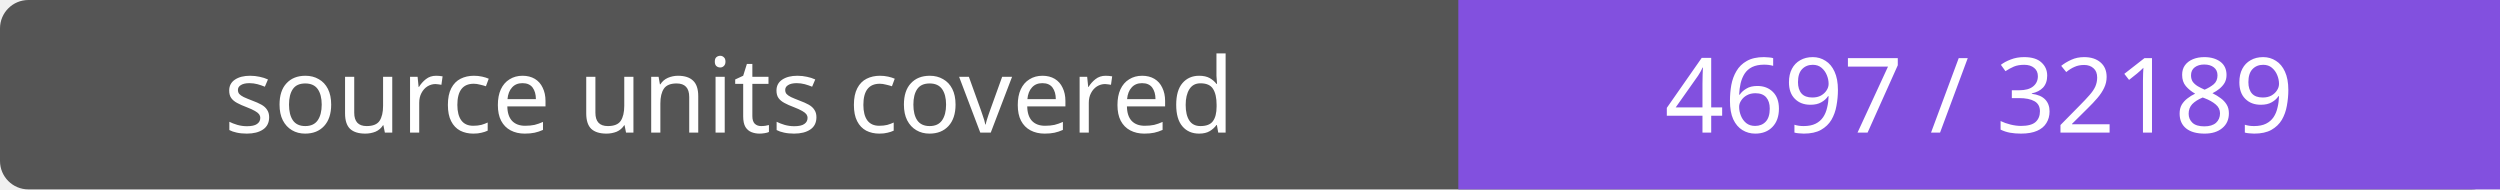
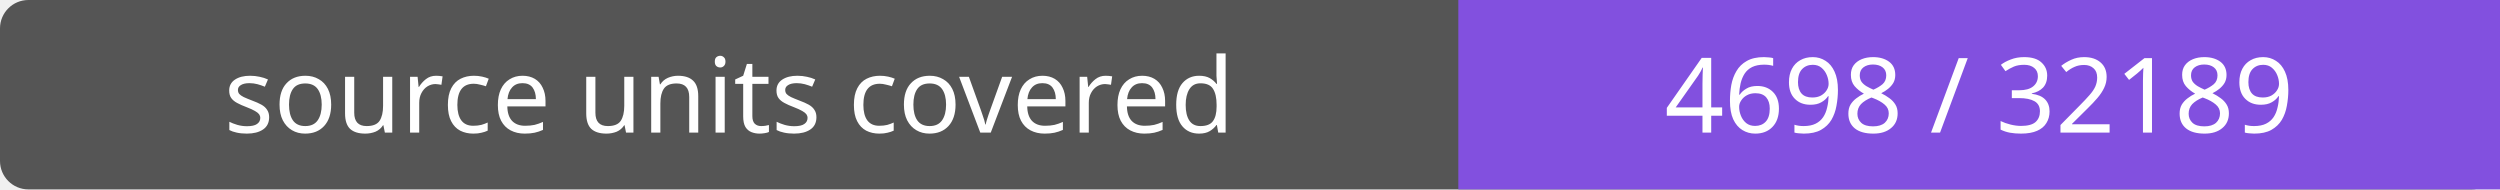
- <svg xmlns="http://www.w3.org/2000/svg" width="264" height="20" role="img" aria-label="source units covered: 4697 / 32189">
+ <svg xmlns="http://www.w3.org/2000/svg" width="264" height="20" role="img" aria-label="source units covered: 4698 / 32189">
  <rect width="264" height="20" rx="3" fill="#555" />
  <path fill="#8250df" d="M154 0h110v20H154z" />
  <g fill="#fff" text-anchor="middle" font-family="Verdana,sans-serif" font-size="11">
    <text x="77.0" y="14">source units covered</text>
-     <text x="209.0" y="14">4697 / 32189</text>
+     <text x="209.0" y="14">4698 / 32189</text>
  </g>
</svg>
